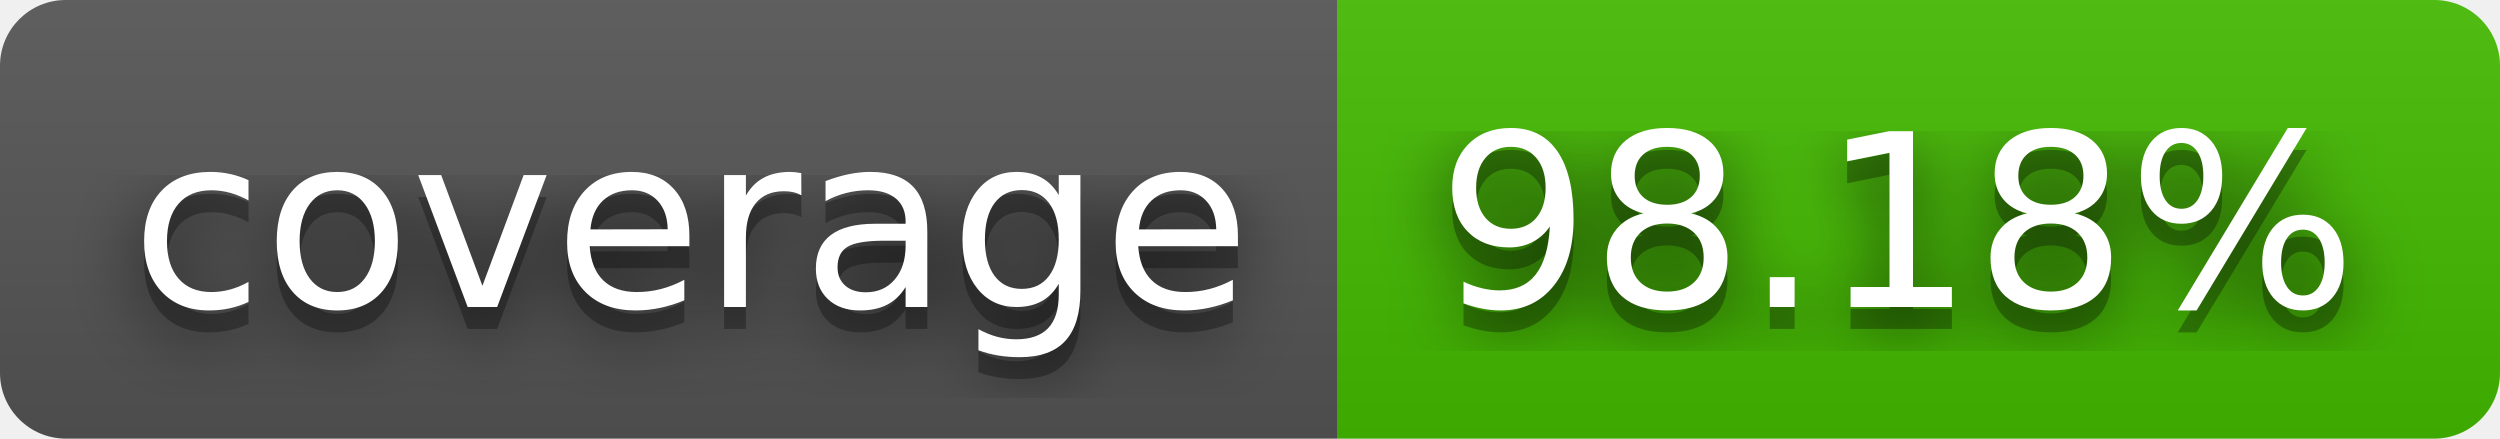
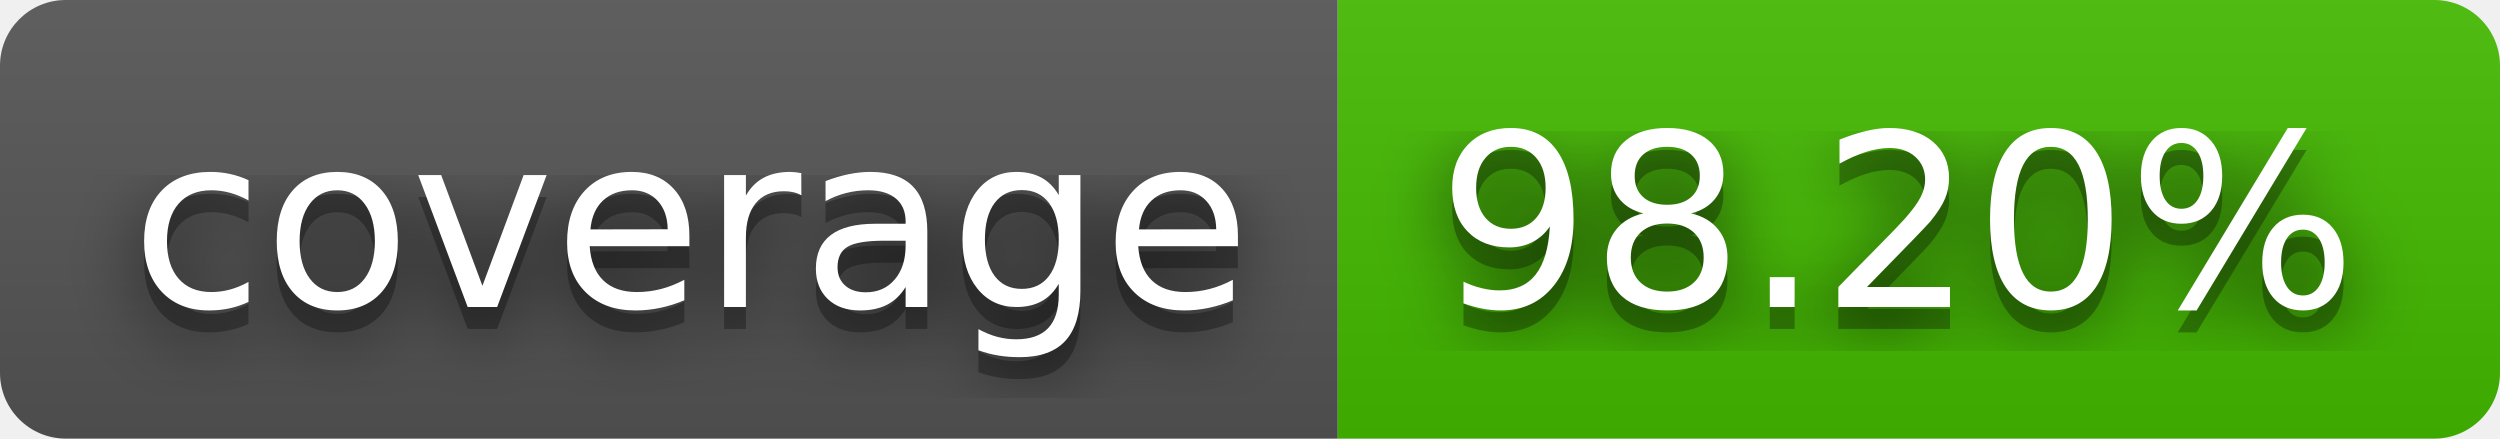
- <svg xmlns="http://www.w3.org/2000/svg" width="114" height="20" role="img" aria-label="coverage: 98.18%">
+ <svg xmlns="http://www.w3.org/2000/svg" width="114" height="20" role="img" aria-label="coverage: 98.20%">
  <filter id="blur">
    <feGaussianBlur stdDeviation="16" />
  </filter>
  <linearGradient id="s" x2="0" y2="100%">
    <stop offset="0" stop-color="#bbb" stop-opacity=".1" />
    <stop offset="1" stop-opacity=".1" />
  </linearGradient>
  <clipPath id="r">
    <rect width="114" height="20" rx="3" />
  </clipPath>
  <g clip-path="url(#r)">
    <rect width="61" height="20" fill="#555" />
    <rect x="61" width="53" height="20" fill="#4b0" />
    <rect width="114" height="20" fill="url(#s)" />
  </g>
  <g fill="#fff" text-anchor="middle" font-family="Verdana,Geneva,DejaVu Sans,sans-serif" text-rendering="geometricPrecision" font-size="110">
    <g transform="scale(.1)">
      <g aria-hidden="true" fill="#010101">
        <text x="315" y="150" fill-opacity=".8" filter="url(#blur)" textLength="510">coverage</text>
        <text x="315" y="150" fill-opacity=".3" textLength="510">coverage</text>
      </g>
      <text x="315" y="140" textLength="510">coverage</text>
    </g>
    <g transform="scale(.1)">
      <g aria-hidden="true" fill="#010101">
-         <text x="865" y="150" fill-opacity=".8" filter="url(#blur)" textLength="430">98.18%</text>
-         <text x="865" y="150" fill-opacity=".3" textLength="430">98.18%</text>
+         <text x="865" y="150" fill-opacity=".8" filter="url(#blur)" textLength="430">98.20%</text>
+         <text x="865" y="150" fill-opacity=".3" textLength="430">98.20%</text>
      </g>
-       <text x="865" y="140" textLength="430">98.18%</text>
+       <text x="865" y="140" textLength="430">98.20%</text>
    </g>
  </g>
</svg>
